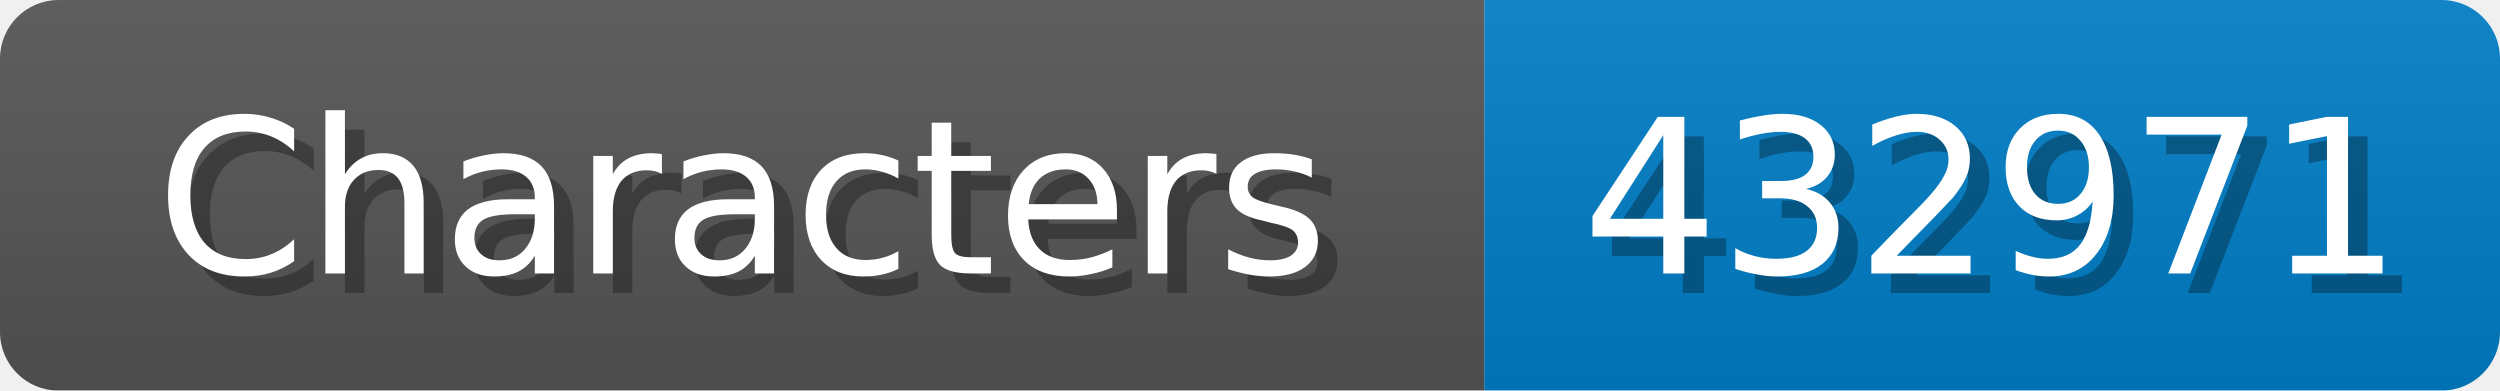
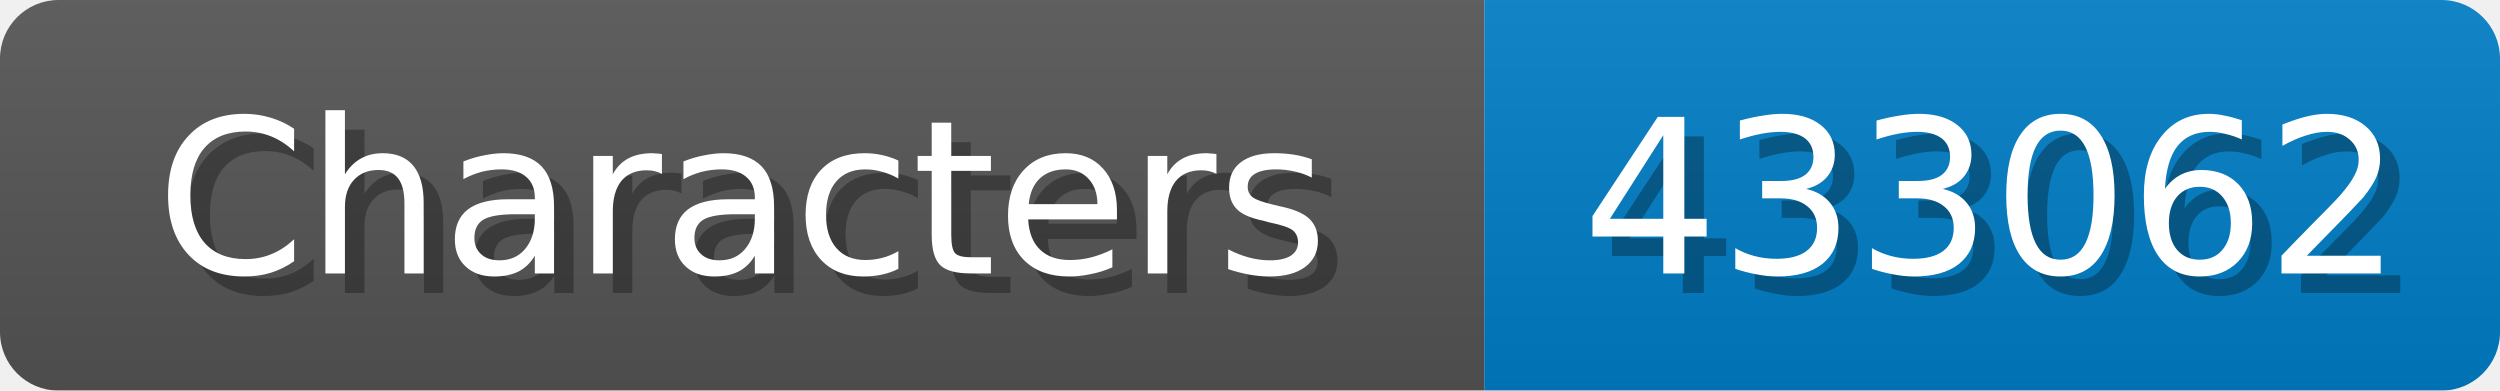
<svg xmlns="http://www.w3.org/2000/svg" width="128" height="20">
  <linearGradient id="b" x2="0" y2="100%">
    <stop offset="0" stop-color="#bbb" stop-opacity=".1" />
    <stop offset="1" stop-opacity=".1" />
  </linearGradient>
  <mask id="anybadge_1">
    <rect width="128" height="20" rx="3" fill="#fff" />
  </mask>
  <g mask="url(#anybadge_1)">
    <path fill="#555" d="M0 0h76v20H0z" />
    <path fill="#007ec6" d="M76 0h52v20H76z" />
    <path fill="url(#b)" d="M0 0h128v20H0z" />
  </g>
  <g fill="#fff" text-anchor="middle" font-family="DejaVu Sans,Verdana,Geneva,sans-serif" font-size="11">
    <text x="39.0" y="15" fill="#010101" fill-opacity=".3">Characters</text>
    <text x="38.0" y="14">Characters</text>
  </g>
  <g fill="#fff" text-anchor="middle" font-family="DejaVu Sans,Verdana,Geneva,sans-serif" font-size="11">
-     <text x="103.0" y="15" fill="#010101" fill-opacity=".3">432971</text>
-     <text x="102.0" y="14">432971</text>
+     <text x="103.0" y="15" fill="#010101" fill-opacity=".3">433062</text>
+     <text x="102.0" y="14">433062</text>
  </g>
</svg>
